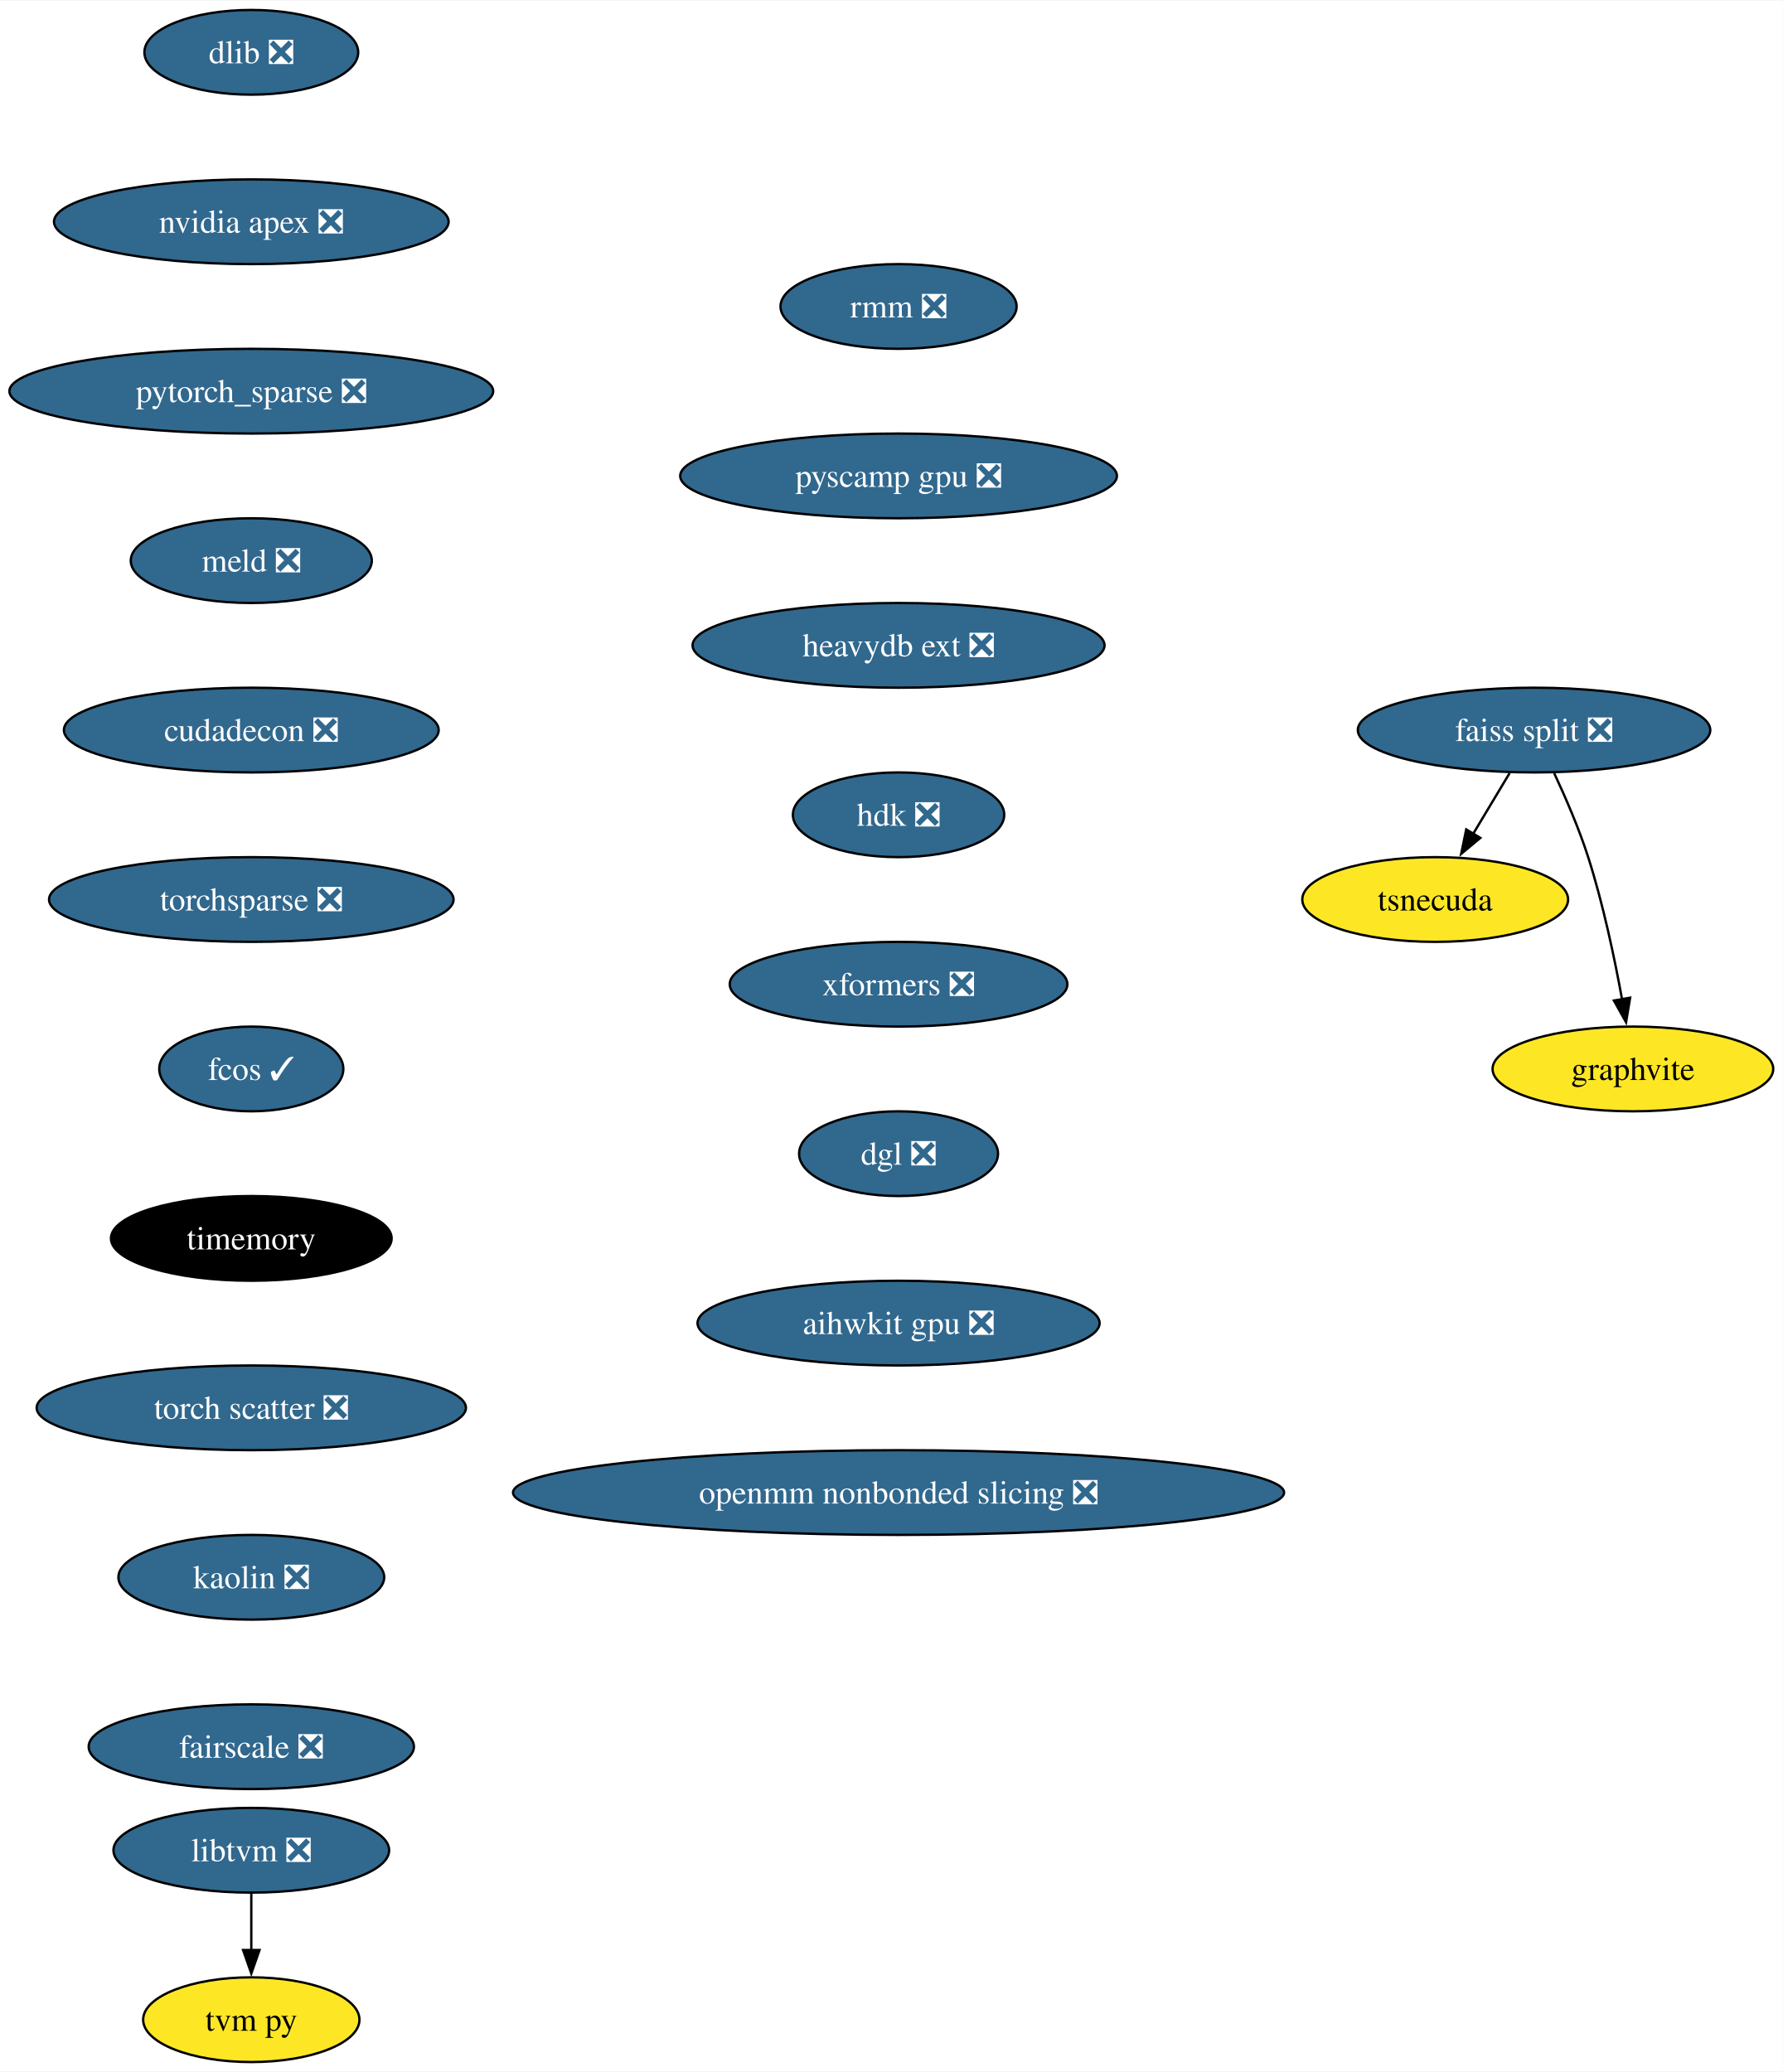
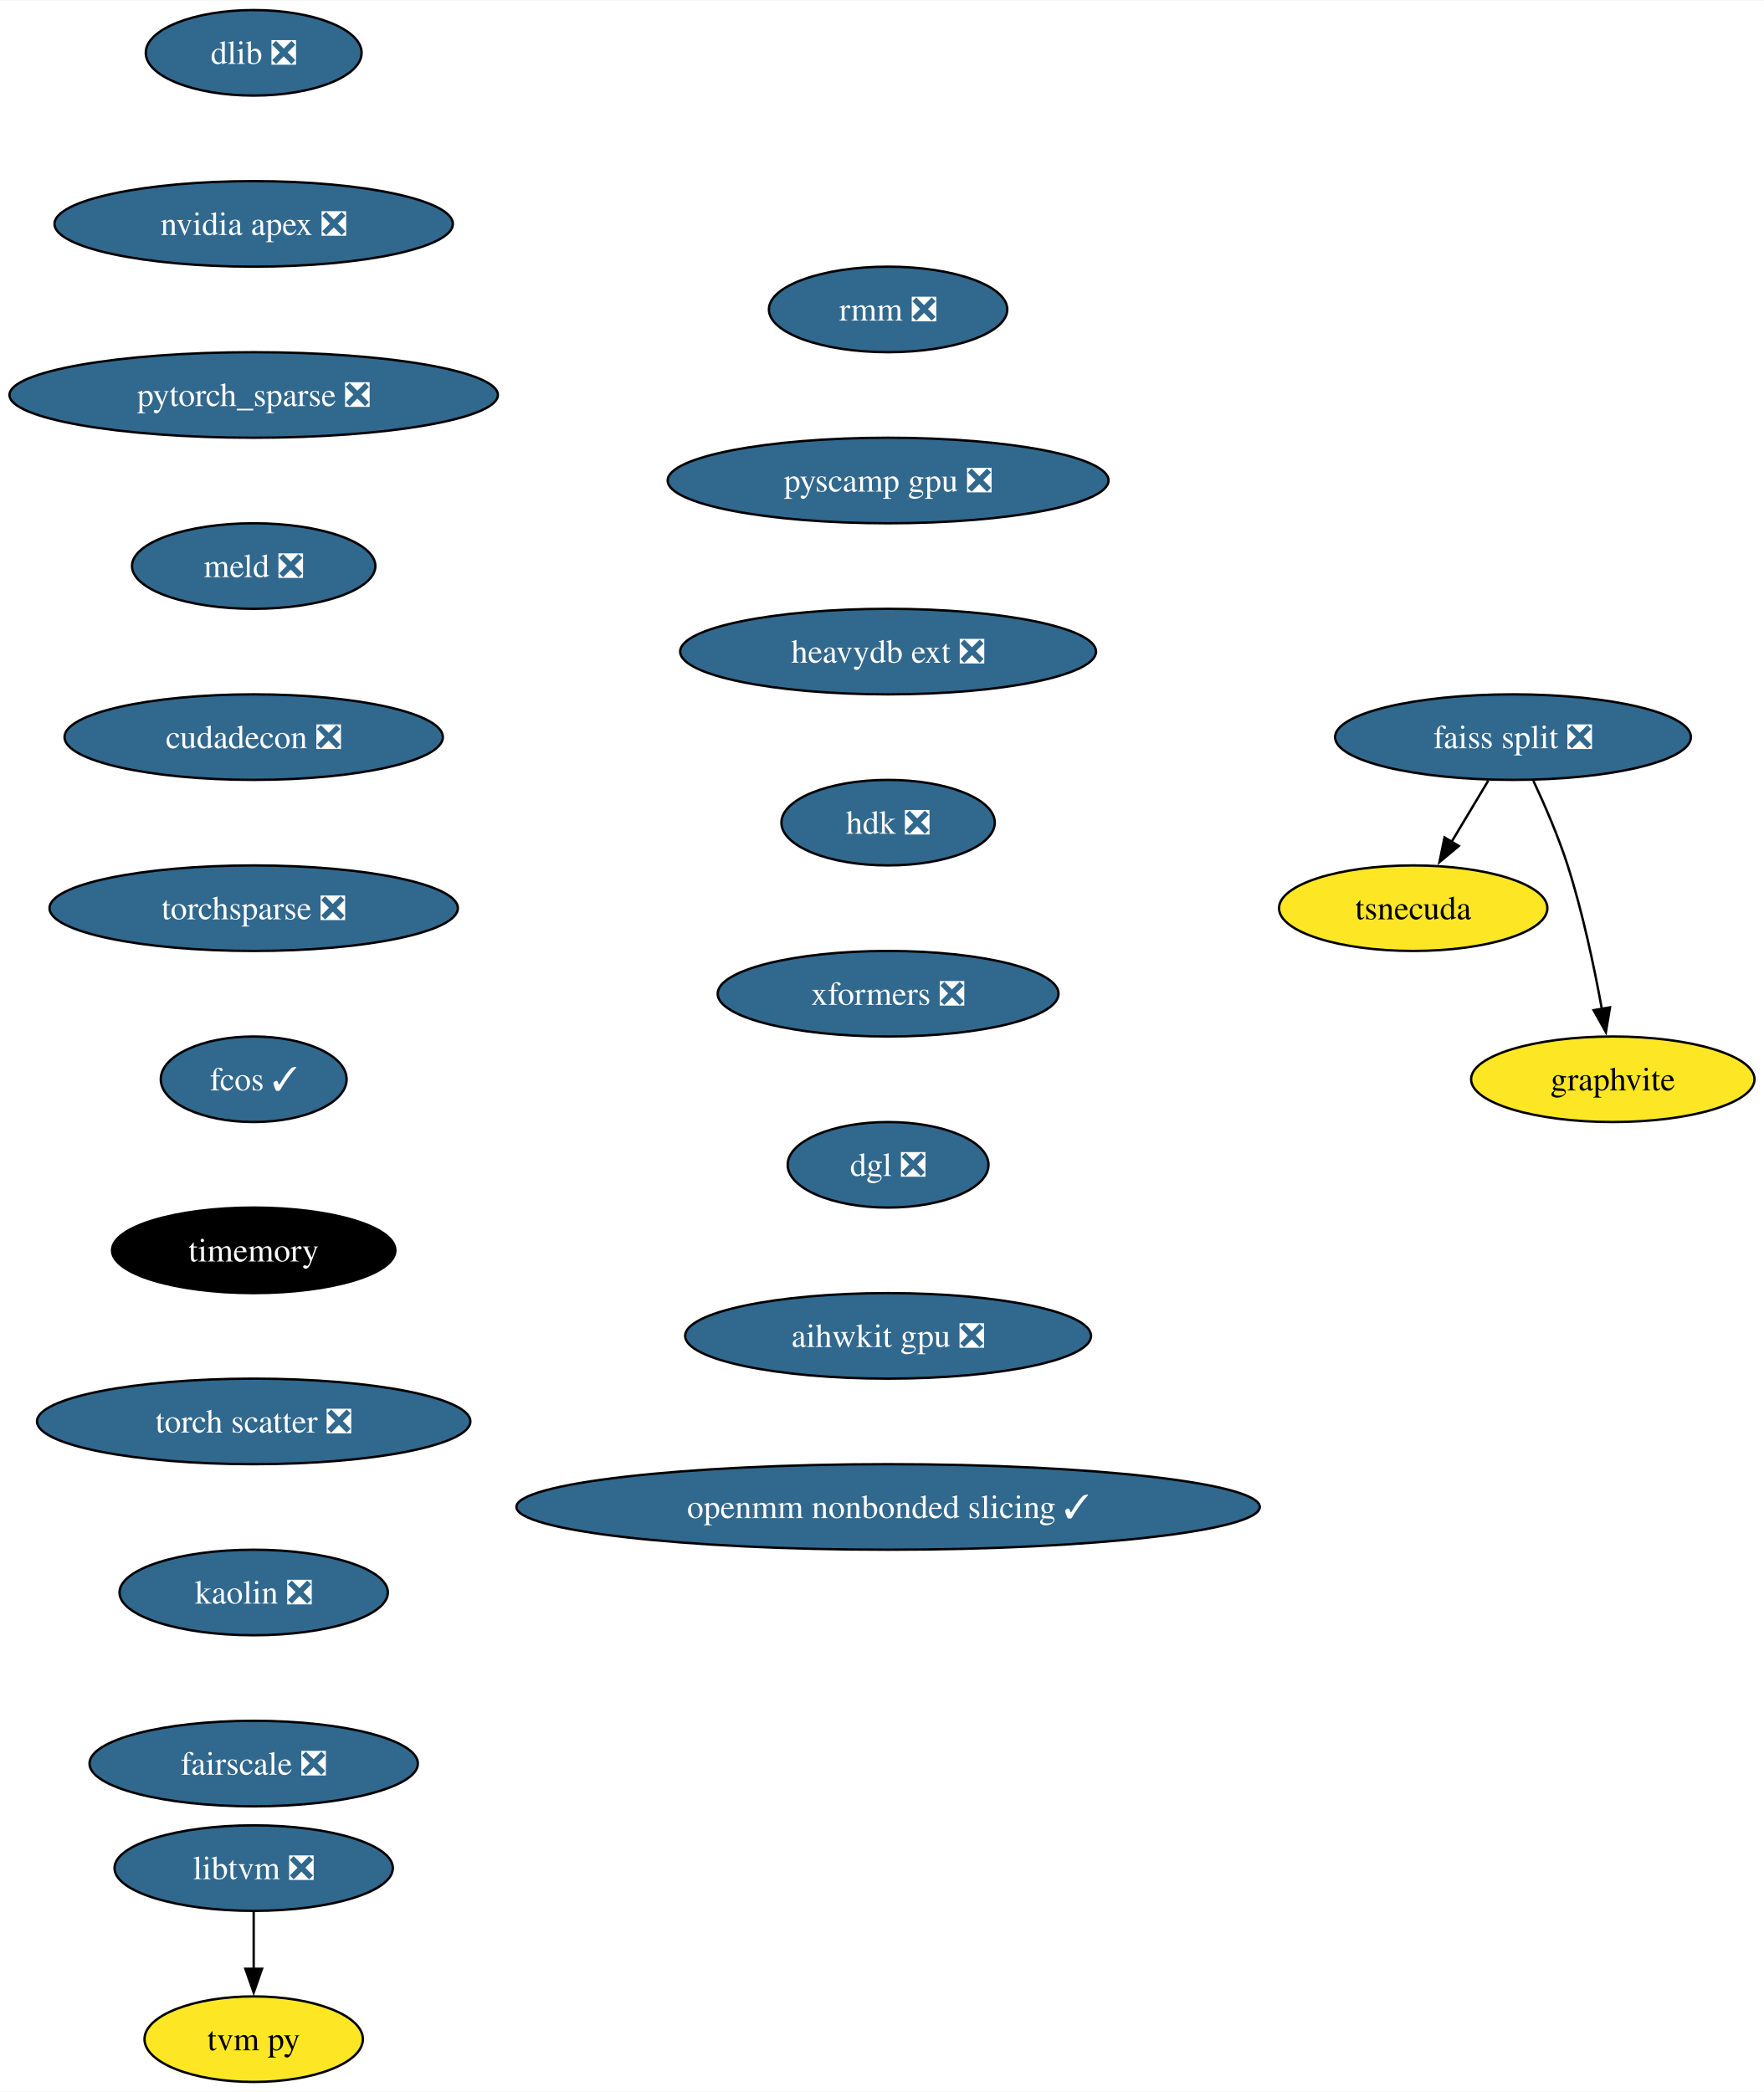
- <svg xmlns="http://www.w3.org/2000/svg" xmlns:xlink="http://www.w3.org/1999/xlink" width="757pt" height="880pt" viewBox="0.00 0.00 757.39 880.00">
+ <svg xmlns="http://www.w3.org/2000/svg" xmlns:xlink="http://www.w3.org/1999/xlink" width="742pt" height="880pt" viewBox="0.00 0.00 742.39 880.00">
  <g id="graph0" class="graph" transform="scale(1 1) rotate(0) translate(4 876)">
-     <polygon fill="white" stroke="none" points="-4,4 -4,-876 753.39,-876 753.39,4 -4,4" />
+     <polygon fill="white" stroke="none" points="-4,4 -4,-876 738.39,-876 738.39,4 -4,4" />
    <g id="node1" class="node">
      <g id="a_node1">
        <a xlink:href="https://github.com/conda-forge/dlib-feedstock/pull/78" xlink:title="dlib ❎">
          <ellipse fill="#31688e" stroke="black" cx="102.77" cy="-854" rx="45.42" ry="18" />
          <text text-anchor="middle" x="102.77" y="-849.33" font-family="Times,serif" font-size="14.00" fill="white">dlib ❎</text>
        </a>
      </g>
    </g>
    <g id="node2" class="node">
      <g id="a_node2">
        <a xlink:href="https://github.com/conda-forge/nvidia-apex-feedstock/pull/34" xlink:title="nvidia apex ❎">
          <ellipse fill="#31688e" stroke="black" cx="102.77" cy="-782" rx="83.83" ry="18" />
          <text text-anchor="middle" x="102.77" y="-777.33" font-family="Times,serif" font-size="14.00" fill="white">nvidia apex ❎</text>
        </a>
      </g>
    </g>
    <g id="node3" class="node">
      <g id="a_node3">
        <a xlink:href="https://github.com/conda-forge/pytorch_sparse-feedstock/pull/62" xlink:title="pytorch_sparse ❎">
          <ellipse fill="#31688e" stroke="black" cx="102.77" cy="-710" rx="102.77" ry="18" />
          <text text-anchor="middle" x="102.77" y="-705.33" font-family="Times,serif" font-size="14.00" fill="white">pytorch_sparse ❎</text>
        </a>
      </g>
    </g>
    <g id="node7" class="node">
      <g id="a_node7">
        <a xlink:href="https://github.com/conda-forge/meld-feedstock/pull/22" xlink:title="meld ❎">
          <ellipse fill="#31688e" stroke="black" cx="102.77" cy="-638" rx="51.21" ry="18" />
          <text text-anchor="middle" x="102.77" y="-633.33" font-family="Times,serif" font-size="14.00" fill="white">meld ❎</text>
        </a>
      </g>
    </g>
    <g id="node4" class="node">
      <g id="a_node4">
        <a xlink:href="https://github.com/conda-forge/faiss-split-feedstock/pull/70" xlink:title="faiss split ❎">
-           <ellipse fill="#31688e" stroke="black" cx="647.77" cy="-566" rx="74.88" ry="18" />
-           <text text-anchor="middle" x="647.77" y="-561.33" font-family="Times,serif" font-size="14.00" fill="white">faiss split ❎</text>
+           <ellipse fill="#31688e" stroke="black" cx="632.77" cy="-566" rx="74.88" ry="18" />
+           <text text-anchor="middle" x="632.77" y="-561.33" font-family="Times,serif" font-size="14.00" fill="white">faiss split ❎</text>
        </a>
      </g>
    </g>
    <g id="node5" class="node">
      <g id="a_node5">
        <a xlink:href="https://github.com/conda-forge/tsnecuda-feedstock" xlink:title="tsnecuda">
-           <ellipse fill="#fde725" stroke="black" cx="605.77" cy="-494" rx="56.47" ry="18" />
-           <text text-anchor="middle" x="605.77" y="-489.32" font-family="Times,serif" font-size="14.00">tsnecuda</text>
+           <ellipse fill="#fde725" stroke="black" cx="590.77" cy="-494" rx="56.47" ry="18" />
+           <text text-anchor="middle" x="590.77" y="-489.32" font-family="Times,serif" font-size="14.00">tsnecuda</text>
        </a>
      </g>
    </g>
    <g id="edge3" class="edge">
-       <path fill="none" stroke="black" d="M637.38,-547.7C632.71,-539.9 627.07,-530.51 621.86,-521.83" />
-       <polygon fill="black" stroke="black" points="624.95,-520.18 616.81,-513.4 618.95,-523.78 624.95,-520.18" />
+       <path fill="none" stroke="black" d="M622.38,-547.7C617.71,-539.9 612.07,-530.51 606.86,-521.83" />
+       <polygon fill="black" stroke="black" points="609.95,-520.18 601.81,-513.4 603.95,-523.78 609.95,-520.18" />
    </g>
    <g id="node6" class="node">
      <g id="a_node6">
        <a xlink:href="https://github.com/conda-forge/graphvite-feedstock" xlink:title="graphvite">
-           <ellipse fill="#fde725" stroke="black" cx="689.77" cy="-422" rx="59.63" ry="18" />
-           <text text-anchor="middle" x="689.77" y="-417.32" font-family="Times,serif" font-size="14.00">graphvite</text>
+           <ellipse fill="#fde725" stroke="black" cx="674.77" cy="-422" rx="59.63" ry="18" />
+           <text text-anchor="middle" x="674.77" y="-417.32" font-family="Times,serif" font-size="14.00">graphvite</text>
        </a>
      </g>
    </g>
    <g id="edge4" class="edge">
-       <path fill="none" stroke="black" d="M656.33,-547.67C661.1,-537.48 666.85,-524.23 670.77,-512 677.11,-492.19 681.95,-469.23 685.16,-451.59" />
-       <polygon fill="black" stroke="black" points="688.59,-452.27 686.86,-441.82 681.7,-451.07 688.59,-452.27" />
+       <path fill="none" stroke="black" d="M641.33,-547.67C646.1,-537.48 651.85,-524.23 655.77,-512 662.11,-492.19 666.95,-469.23 670.16,-451.59" />
+       <polygon fill="black" stroke="black" points="673.59,-452.27 671.86,-441.82 666.7,-451.07 673.59,-452.27" />
    </g>
    <g id="node10" class="node">
      <g id="a_node10">
        <a xlink:href="https://github.com/conda-forge/cudadecon-feedstock/pull/26" xlink:title="cudadecon ❎">
          <ellipse fill="#31688e" stroke="black" cx="102.77" cy="-566" rx="79.62" ry="18" />
          <text text-anchor="middle" x="102.77" y="-561.33" font-family="Times,serif" font-size="14.00" fill="white">cudadecon ❎</text>
        </a>
      </g>
    </g>
    <g id="node8" class="node">
      <g id="a_node8">
        <a xlink:href="https://github.com/conda-forge/libtvm-feedstock/pull/32" xlink:title="libtvm ❎">
          <ellipse fill="#31688e" stroke="black" cx="102.77" cy="-90" rx="58.57" ry="18" />
          <text text-anchor="middle" x="102.77" y="-85.33" font-family="Times,serif" font-size="14.00" fill="white">libtvm ❎</text>
        </a>
      </g>
    </g>
    <g id="node9" class="node">
      <g id="a_node9">
        <a xlink:href="https://github.com/conda-forge/tvm-py-feedstock" xlink:title="tvm py">
          <ellipse fill="#fde725" stroke="black" cx="102.77" cy="-18" rx="45.95" ry="18" />
          <text text-anchor="middle" x="102.77" y="-13.32" font-family="Times,serif" font-size="14.00">tvm py</text>
        </a>
      </g>
    </g>
    <g id="edge6" class="edge">
      <path fill="none" stroke="black" d="M102.77,-71.7C102.77,-64.41 102.77,-55.73 102.77,-47.54" />
      <polygon fill="black" stroke="black" points="106.27,-47.62 102.77,-37.62 99.27,-47.62 106.27,-47.62" />
    </g>
    <g id="node11" class="node">
      <g id="a_node11">
        <a xlink:href="https://github.com/conda-forge/torchsparse-feedstock/pull/27" xlink:title="torchsparse ❎">
          <ellipse fill="#31688e" stroke="black" cx="102.77" cy="-494" rx="85.93" ry="18" />
          <text text-anchor="middle" x="102.77" y="-489.32" font-family="Times,serif" font-size="14.00" fill="white">torchsparse ❎</text>
        </a>
      </g>
    </g>
    <g id="node12" class="node">
      <g id="a_node12">
        <a xlink:href="https://github.com/conda-forge/fcos-feedstock/pull/16" xlink:title="fcos ✓">
          <ellipse fill="#31688e" stroke="black" cx="102.77" cy="-422" rx="39.11" ry="18" />
          <text text-anchor="middle" x="102.77" y="-417.32" font-family="Times,serif" font-size="14.00" fill="white">fcos ✓</text>
        </a>
      </g>
    </g>
    <g id="node13" class="node">
      <g id="a_node13">
        <a xlink:href="https://github.com/conda-forge/timemory-feedstock" xlink:title="timemory">
          <ellipse fill="#000000" stroke="black" cx="102.77" cy="-350" rx="59.63" ry="18" />
          <text text-anchor="middle" x="102.77" y="-345.32" font-family="Times,serif" font-size="14.00" fill="white">timemory</text>
        </a>
      </g>
    </g>
    <g id="node14" class="node">
      <g id="a_node14">
        <a xlink:href="https://github.com/conda-forge/torch-scatter-feedstock/pull/26" xlink:title="torch scatter ❎">
          <ellipse fill="#31688e" stroke="black" cx="102.77" cy="-278" rx="91.19" ry="18" />
          <text text-anchor="middle" x="102.77" y="-273.32" font-family="Times,serif" font-size="14.00" fill="white">torch scatter ❎</text>
        </a>
      </g>
    </g>
    <g id="node15" class="node">
      <g id="a_node15">
        <a xlink:href="https://github.com/conda-forge/kaolin-feedstock/pull/19" xlink:title="kaolin ❎">
          <ellipse fill="#31688e" stroke="black" cx="102.77" cy="-206" rx="56.47" ry="18" />
          <text text-anchor="middle" x="102.77" y="-201.33" font-family="Times,serif" font-size="14.00" fill="white">kaolin ❎</text>
        </a>
      </g>
    </g>
    <g id="node16" class="node">
      <g id="a_node16">
        <a xlink:href="https://github.com/conda-forge/fairscale-feedstock/pull/31" xlink:title="fairscale ❎">
          <ellipse fill="#31688e" stroke="black" cx="102.77" cy="-134" rx="69.1" ry="18" />
          <text text-anchor="middle" x="102.77" y="-129.32" font-family="Times,serif" font-size="14.00" fill="white">fairscale ❎</text>
        </a>
      </g>
    </g>
    <g id="node17" class="node">
      <g id="a_node17">
        <a xlink:href="https://github.com/conda-forge/rmm-feedstock/pull/27" xlink:title="rmm ❎">
-           <ellipse fill="#31688e" stroke="black" cx="377.77" cy="-746" rx="50.16" ry="18" />
-           <text text-anchor="middle" x="377.77" y="-741.33" font-family="Times,serif" font-size="14.00" fill="white">rmm ❎</text>
+           <ellipse fill="#31688e" stroke="black" cx="369.77" cy="-746" rx="50.16" ry="18" />
+           <text text-anchor="middle" x="369.77" y="-741.33" font-family="Times,serif" font-size="14.00" fill="white">rmm ❎</text>
        </a>
      </g>
    </g>
    <g id="node18" class="node">
      <g id="a_node18">
        <a xlink:href="https://github.com/conda-forge/pyscamp-gpu-feedstock/pull/8" xlink:title="pyscamp gpu ❎">
-           <ellipse fill="#31688e" stroke="black" cx="377.77" cy="-674" rx="92.77" ry="18" />
-           <text text-anchor="middle" x="377.77" y="-669.33" font-family="Times,serif" font-size="14.00" fill="white">pyscamp gpu ❎</text>
+           <ellipse fill="#31688e" stroke="black" cx="369.77" cy="-674" rx="92.77" ry="18" />
+           <text text-anchor="middle" x="369.77" y="-669.33" font-family="Times,serif" font-size="14.00" fill="white">pyscamp gpu ❎</text>
        </a>
      </g>
    </g>
    <g id="node19" class="node">
      <g id="a_node19">
        <a xlink:href="https://github.com/conda-forge/heavydb-ext-feedstock/pull/67" xlink:title="heavydb ext ❎">
-           <ellipse fill="#31688e" stroke="black" cx="377.77" cy="-602" rx="87.51" ry="18" />
-           <text text-anchor="middle" x="377.77" y="-597.33" font-family="Times,serif" font-size="14.00" fill="white">heavydb ext ❎</text>
+           <ellipse fill="#31688e" stroke="black" cx="369.77" cy="-602" rx="87.51" ry="18" />
+           <text text-anchor="middle" x="369.77" y="-597.33" font-family="Times,serif" font-size="14.00" fill="white">heavydb ext ❎</text>
        </a>
      </g>
    </g>
    <g id="node20" class="node">
      <g id="a_node20">
        <a xlink:href="https://github.com/conda-forge/hdk-feedstock/pull/50" xlink:title="hdk ❎">
-           <ellipse fill="#31688e" stroke="black" cx="377.77" cy="-530" rx="44.9" ry="18" />
-           <text text-anchor="middle" x="377.77" y="-525.33" font-family="Times,serif" font-size="14.00" fill="white">hdk ❎</text>
+           <ellipse fill="#31688e" stroke="black" cx="369.77" cy="-530" rx="44.9" ry="18" />
+           <text text-anchor="middle" x="369.77" y="-525.33" font-family="Times,serif" font-size="14.00" fill="white">hdk ❎</text>
        </a>
      </g>
    </g>
    <g id="node21" class="node">
      <g id="a_node21">
        <a xlink:href="https://github.com/conda-forge/xformers-feedstock/pull/17" xlink:title="xformers ❎">
-           <ellipse fill="#31688e" stroke="black" cx="377.77" cy="-458" rx="71.73" ry="18" />
-           <text text-anchor="middle" x="377.77" y="-453.32" font-family="Times,serif" font-size="14.00" fill="white">xformers ❎</text>
+           <ellipse fill="#31688e" stroke="black" cx="369.77" cy="-458" rx="71.73" ry="18" />
+           <text text-anchor="middle" x="369.77" y="-453.32" font-family="Times,serif" font-size="14.00" fill="white">xformers ❎</text>
        </a>
      </g>
    </g>
    <g id="node22" class="node">
      <g id="a_node22">
        <a xlink:href="https://github.com/conda-forge/dgl-feedstock/pull/22" xlink:title="dgl ❎">
-           <ellipse fill="#31688e" stroke="black" cx="377.77" cy="-386" rx="42.26" ry="18" />
-           <text text-anchor="middle" x="377.77" y="-381.32" font-family="Times,serif" font-size="14.00" fill="white">dgl ❎</text>
+           <ellipse fill="#31688e" stroke="black" cx="369.77" cy="-386" rx="42.26" ry="18" />
+           <text text-anchor="middle" x="369.77" y="-381.32" font-family="Times,serif" font-size="14.00" fill="white">dgl ❎</text>
        </a>
      </g>
    </g>
    <g id="node23" class="node">
      <g id="a_node23">
        <a xlink:href="https://github.com/conda-forge/aihwkit-gpu-feedstock/pull/4" xlink:title="aihwkit gpu ❎">
-           <ellipse fill="#31688e" stroke="black" cx="377.77" cy="-314" rx="85.41" ry="18" />
-           <text text-anchor="middle" x="377.77" y="-309.32" font-family="Times,serif" font-size="14.00" fill="white">aihwkit gpu ❎</text>
+           <ellipse fill="#31688e" stroke="black" cx="369.77" cy="-314" rx="85.41" ry="18" />
+           <text text-anchor="middle" x="369.77" y="-309.32" font-family="Times,serif" font-size="14.00" fill="white">aihwkit gpu ❎</text>
        </a>
      </g>
    </g>
    <g id="node24" class="node">
      <g id="a_node24">
-         <a xlink:href="https://github.com/conda-forge/openmm-nonbonded-slicing-feedstock/pull/1" xlink:title="openmm nonbonded slicing ❎">
-           <ellipse fill="#31688e" stroke="black" cx="377.77" cy="-242" rx="163.8" ry="18" />
-           <text text-anchor="middle" x="377.77" y="-237.32" font-family="Times,serif" font-size="14.00" fill="white">openmm nonbonded slicing ❎</text>
+         <a xlink:href="https://github.com/conda-forge/openmm-nonbonded-slicing-feedstock/pull/1" xlink:title="openmm nonbonded slicing ✓">
+           <ellipse fill="#31688e" stroke="black" cx="369.77" cy="-242" rx="156.43" ry="18" />
+           <text text-anchor="middle" x="369.77" y="-237.32" font-family="Times,serif" font-size="14.00" fill="white">openmm nonbonded slicing ✓</text>
        </a>
      </g>
    </g>
  </g>
</svg>
